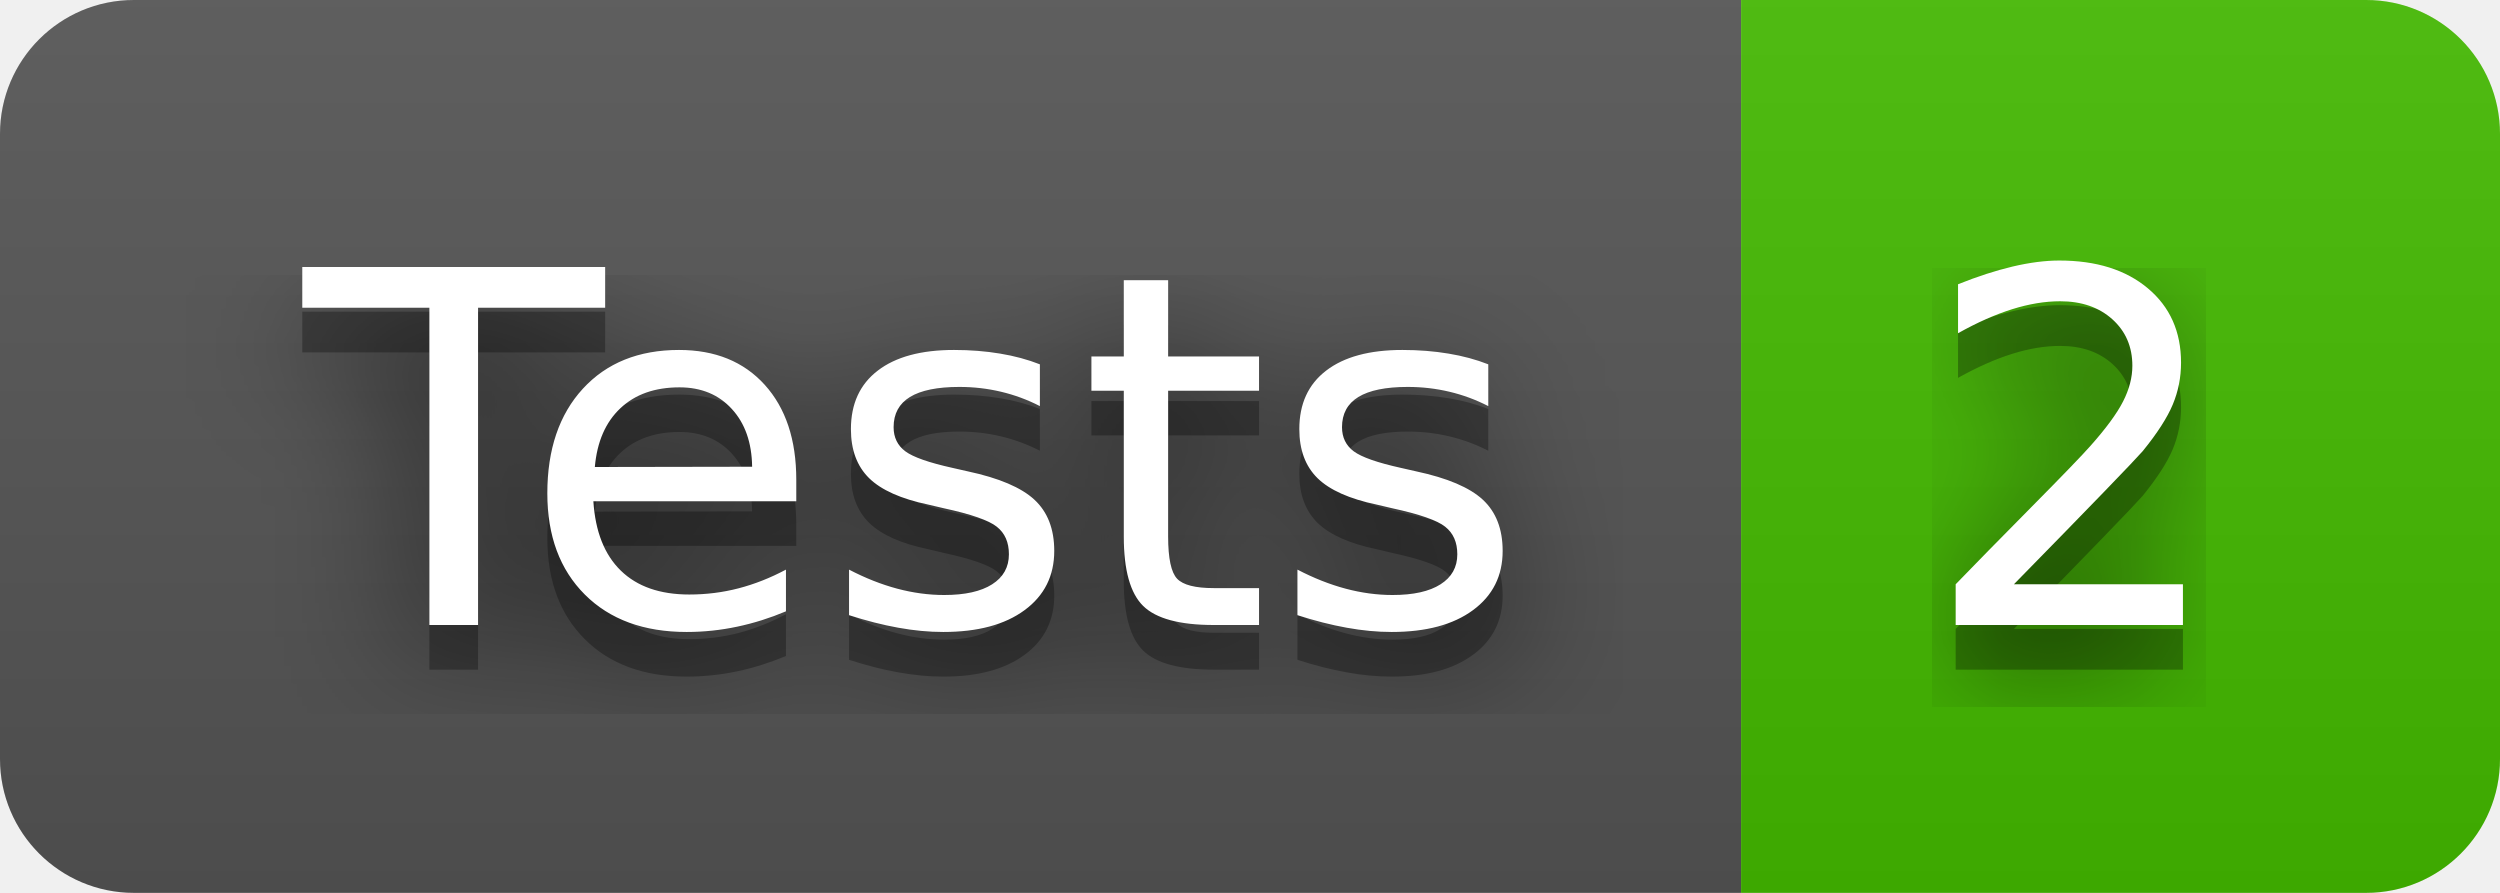
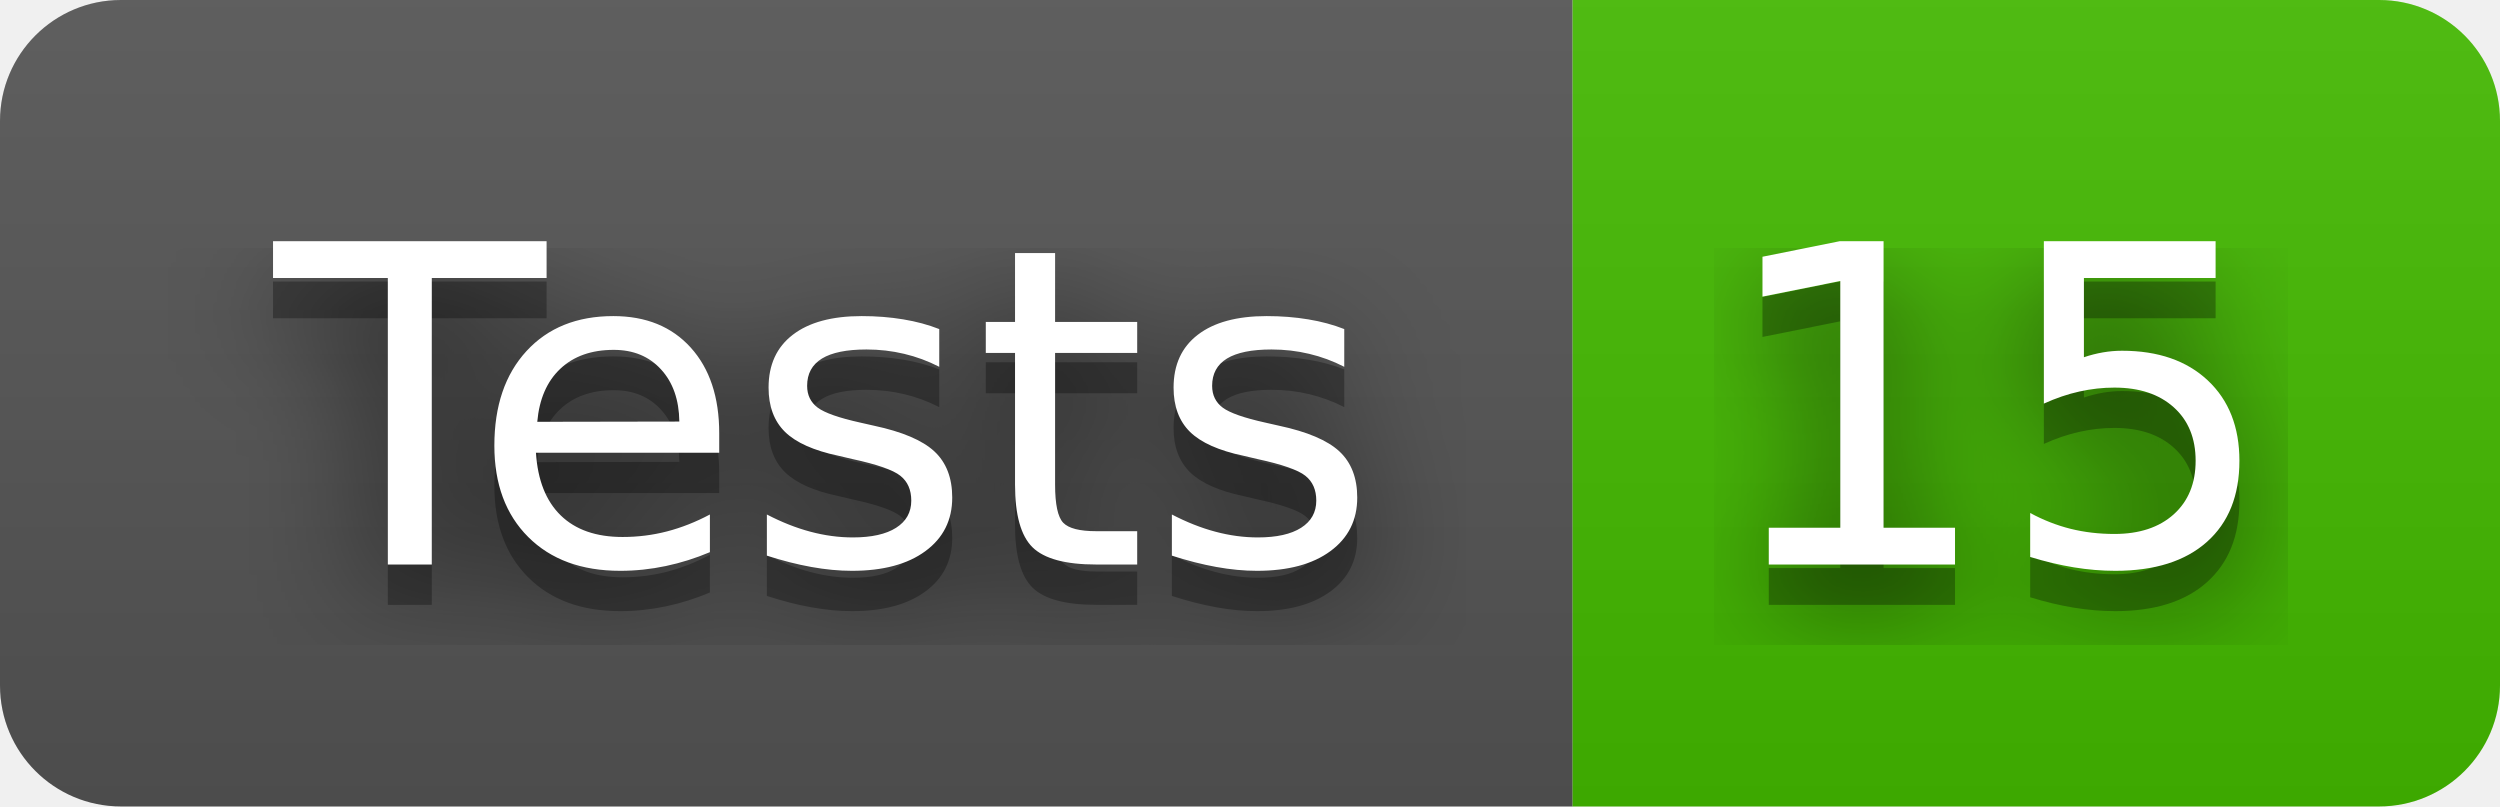
- <svg xmlns="http://www.w3.org/2000/svg" width="56" height="20" role="img" aria-label="Tests: 2">
+ <svg xmlns="http://www.w3.org/2000/svg" width="62" height="20" role="img" aria-label="Tests: 15">
  <filter id="blur">
    <feGaussianBlur stdDeviation="16" />
  </filter>
  <linearGradient id="s" x2="0" y2="100%">
    <stop offset="0" stop-color="#bbb" stop-opacity=".1" />
    <stop offset="1" stop-opacity=".1" />
  </linearGradient>
  <clipPath id="r">
-     <rect width="56" height="20" rx="3" />
+     <rect width="62" height="20" rx="3" />
  </clipPath>
  <g clip-path="url(#r)">
    <rect width="39" height="20" fill="#555" />
-     <rect x="39" width="17" height="20" fill="#4b0" />
-     <rect width="56" height="20" fill="url(#s)" />
+     <rect x="39" width="23" height="20" fill="#4b0" />
+     <rect width="62" height="20" fill="url(#s)" />
  </g>
  <g fill="#fff" text-anchor="middle" font-family="Verdana,Geneva,DejaVu Sans,sans-serif" text-rendering="geometricPrecision" font-size="110">
    <g transform="scale(.1)">
      <g aria-hidden="true" fill="#010101">
        <text x="205" y="150" fill-opacity=".8" filter="url(#blur)" textLength="290">Tests</text>
        <text x="205" y="150" fill-opacity=".3" textLength="290">Tests</text>
      </g>
      <text x="205" y="140" textLength="290">Tests</text>
    </g>
    <g transform="scale(.1)">
      <g aria-hidden="true" fill="#010101">
-         <text x="465" y="150" fill-opacity=".8" filter="url(#blur)" textLength="70">2</text>
-         <text x="465" y="150" fill-opacity=".3" textLength="70">2</text>
+         <text x="495" y="150" fill-opacity=".8" filter="url(#blur)" textLength="130">15</text>
+         <text x="495" y="150" fill-opacity=".3" textLength="130">15</text>
      </g>
-       <text x="465" y="140" textLength="70">2</text>
+       <text x="495" y="140" textLength="130">15</text>
    </g>
  </g>
</svg>
